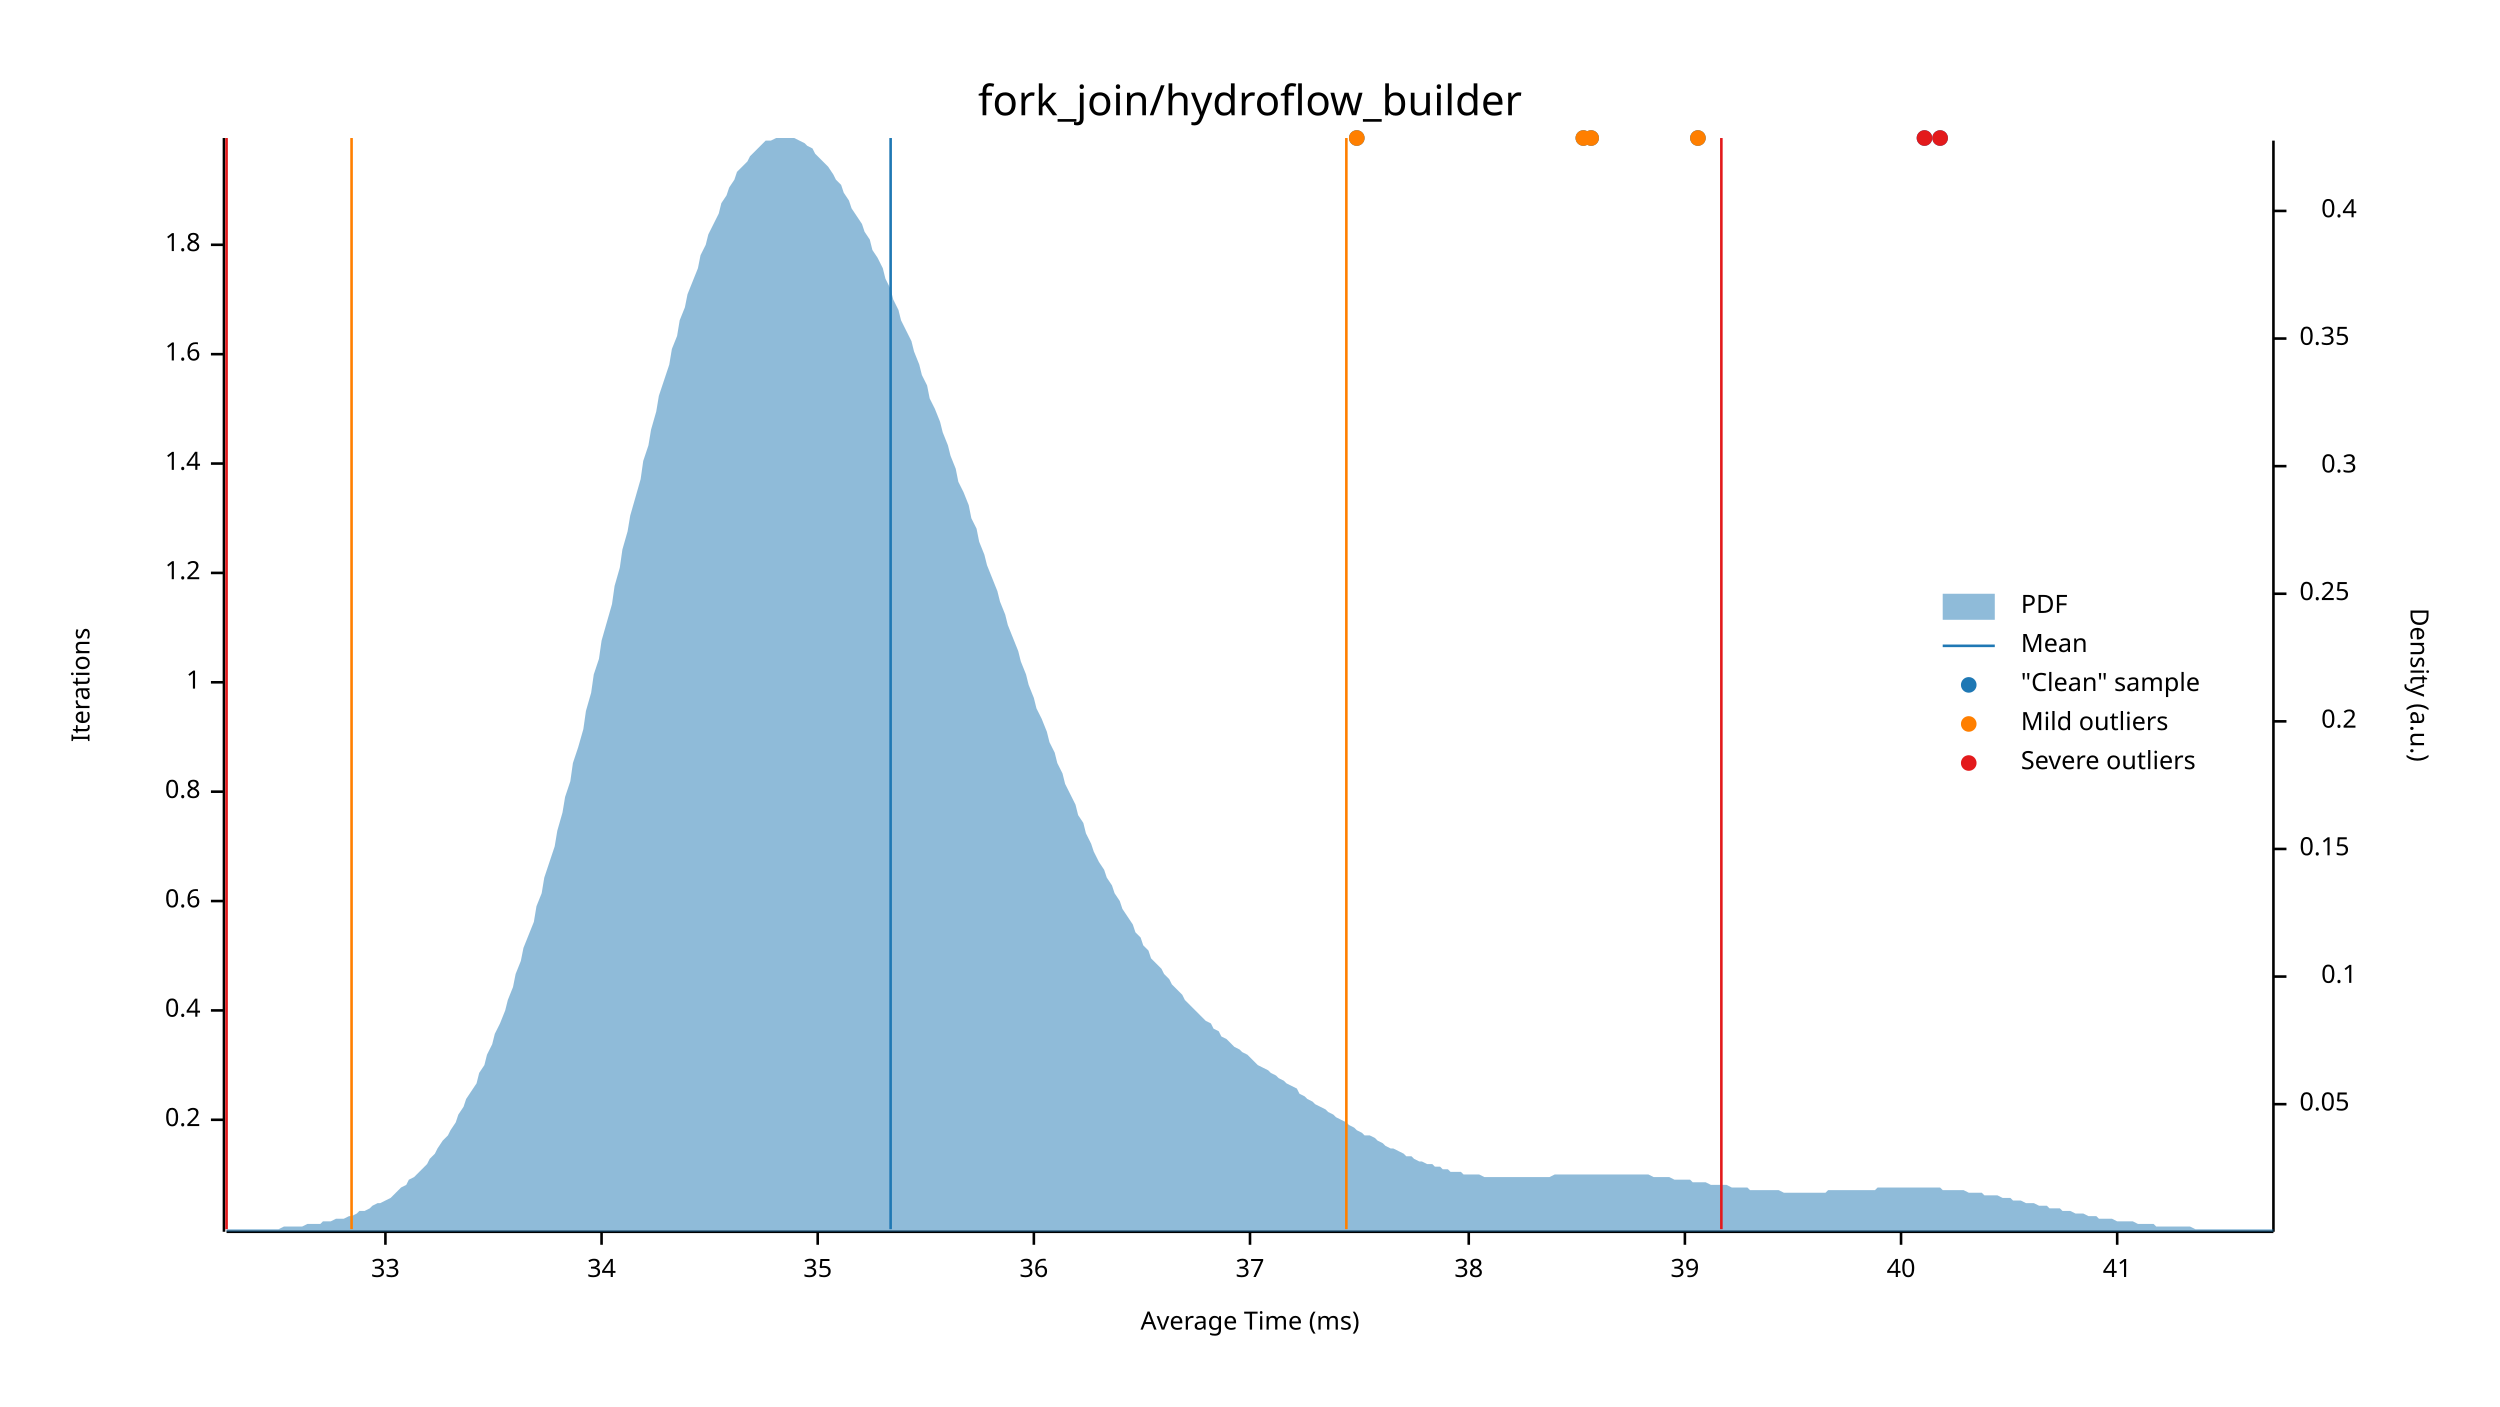
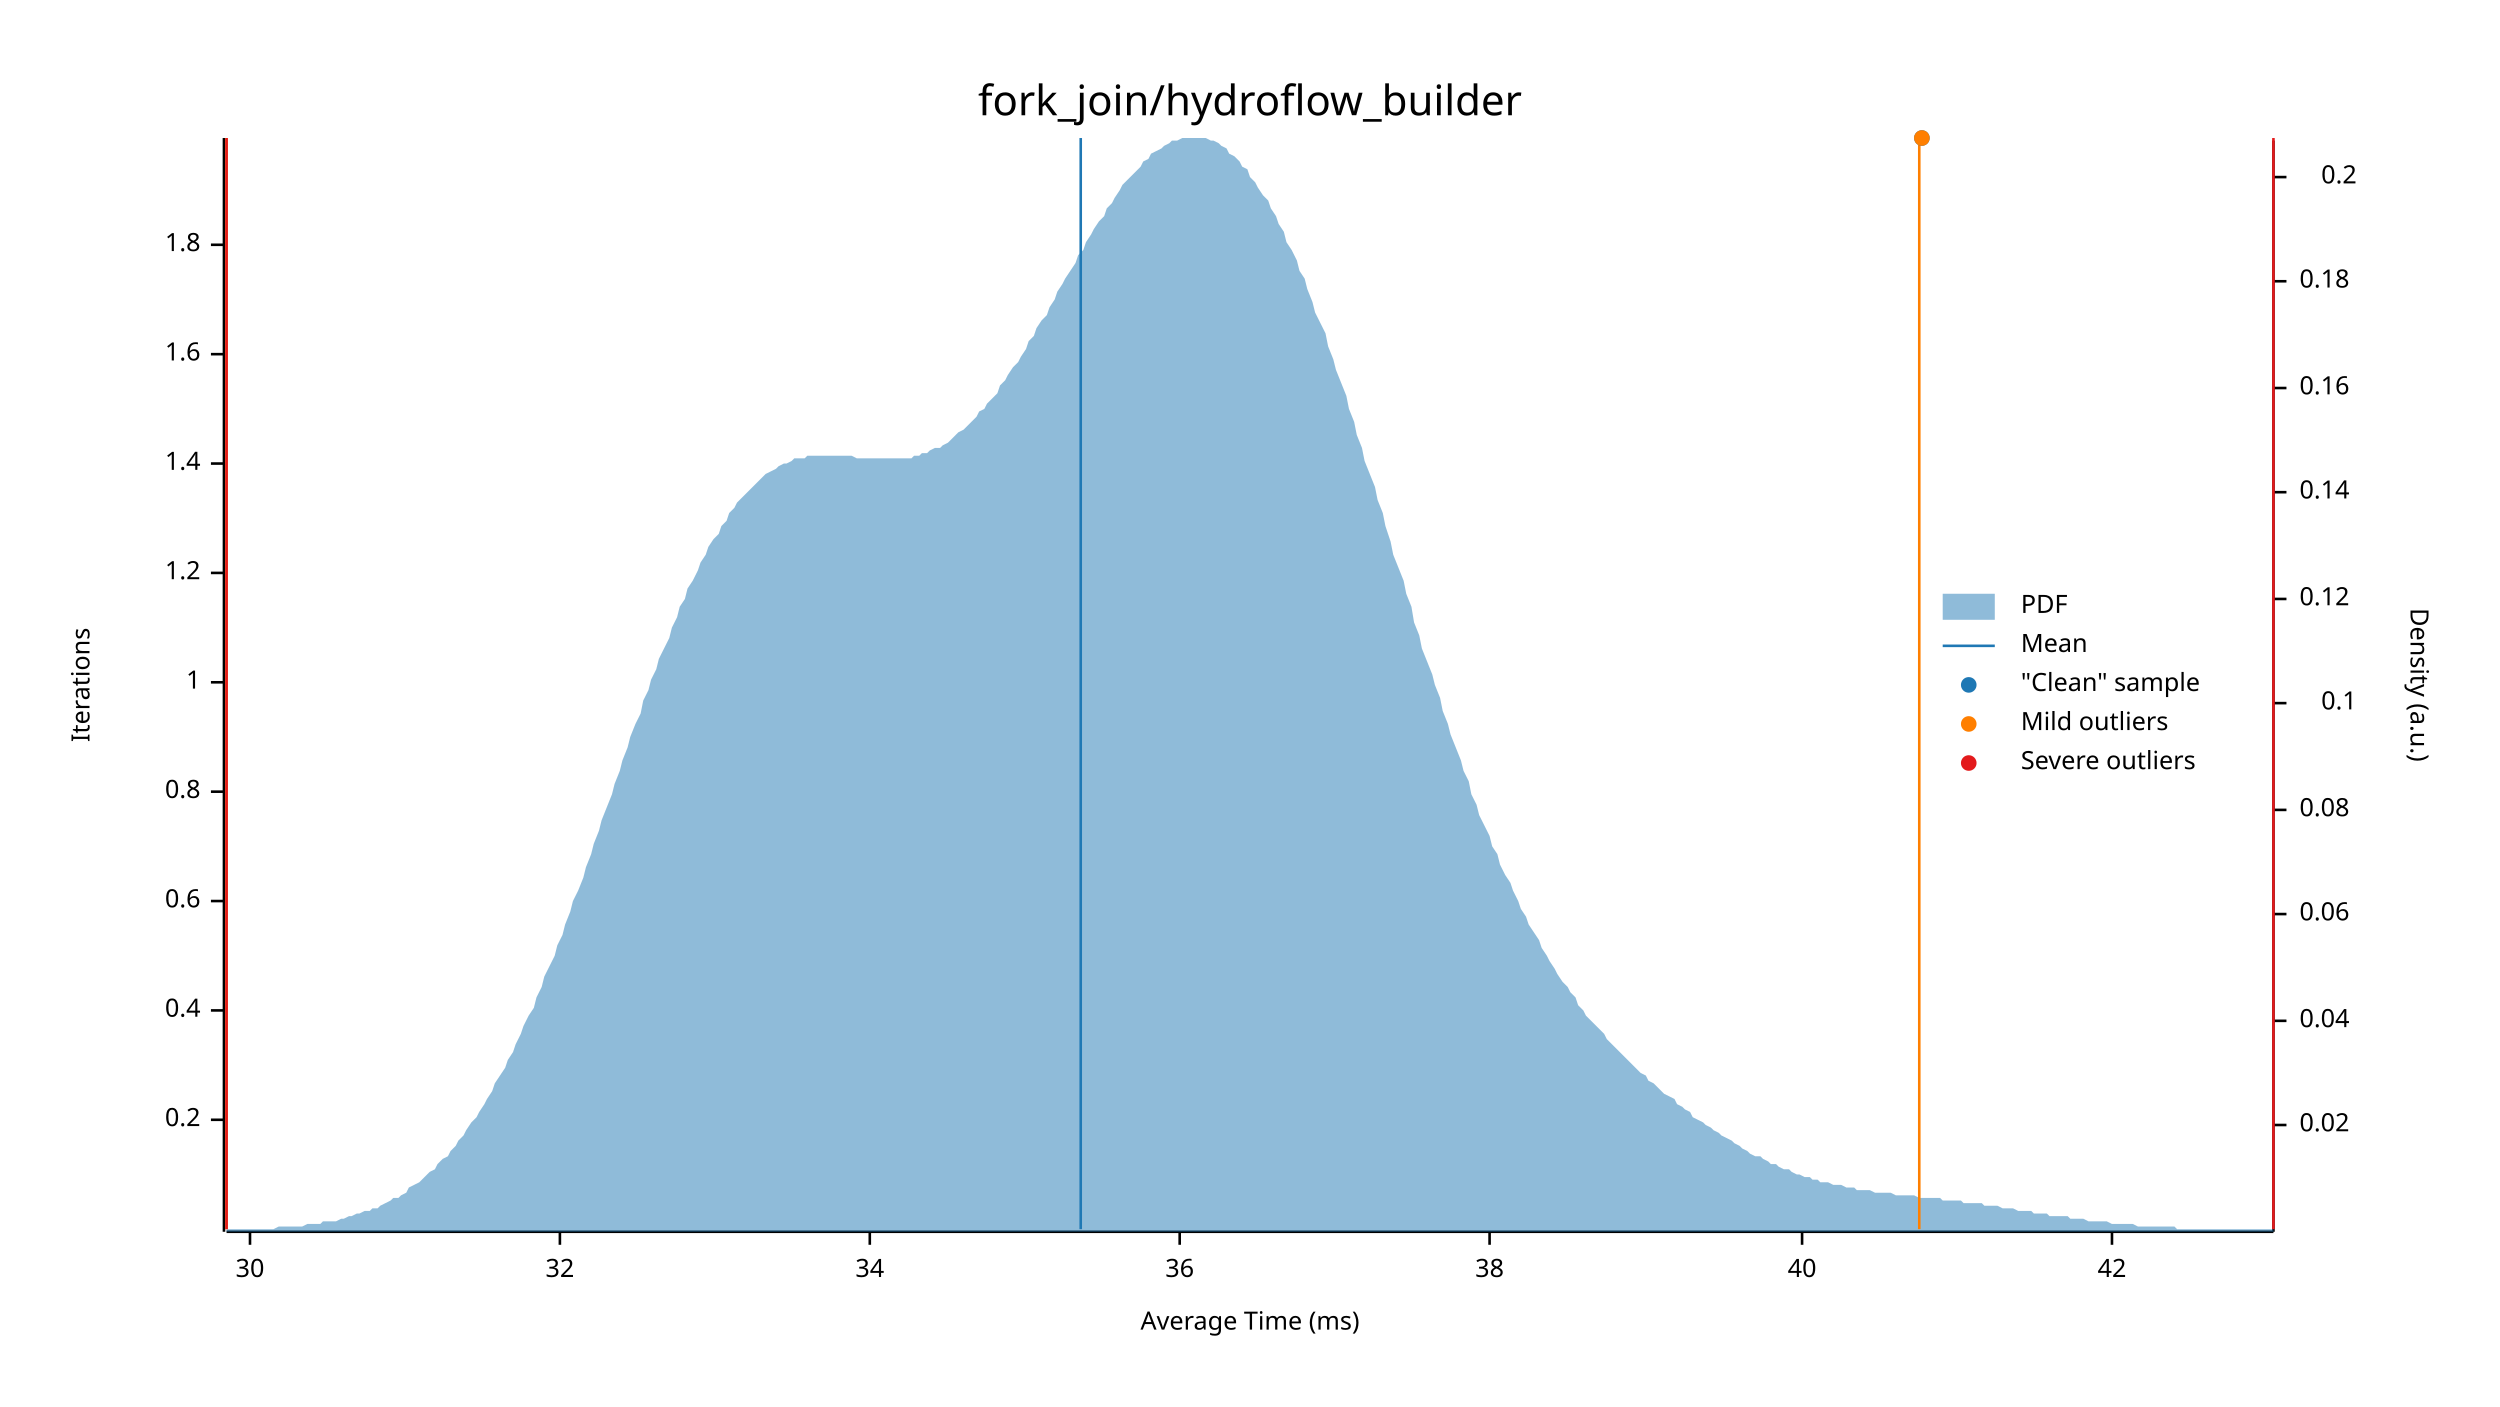
<svg xmlns="http://www.w3.org/2000/svg" width="960" height="540" viewBox="0 0 960 540">
  <text x="480" y="32" dy="0.76em" text-anchor="middle" font-family="sans-serif" font-size="16.129" opacity="1" fill="#000000">
fork_join/hydroflow_builder
</text>
  <text x="27" y="263" dy="0.76em" text-anchor="middle" font-family="sans-serif" font-size="9.677" opacity="1" fill="#000000" transform="rotate(270, 27, 263)">
Iterations
</text>
  <text x="480" y="513" dy="-0.5ex" text-anchor="middle" font-family="sans-serif" font-size="9.677" opacity="1" fill="#000000">
Average Time (ms)
</text>
  <polyline fill="none" opacity="1" stroke="#000000" stroke-width="1" points="86,53 86,473 " />
  <text x="77" y="430" dy="0.5ex" text-anchor="end" font-family="sans-serif" font-size="9.677" opacity="1" fill="#000000">
0.2
</text>
  <polyline fill="none" opacity="1" stroke="#000000" stroke-width="1" points="81,430 86,430 " />
  <text x="77" y="388" dy="0.5ex" text-anchor="end" font-family="sans-serif" font-size="9.677" opacity="1" fill="#000000">
0.4
</text>
  <polyline fill="none" opacity="1" stroke="#000000" stroke-width="1" points="81,388 86,388 " />
  <text x="77" y="346" dy="0.5ex" text-anchor="end" font-family="sans-serif" font-size="9.677" opacity="1" fill="#000000">
0.6
</text>
  <polyline fill="none" opacity="1" stroke="#000000" stroke-width="1" points="81,346 86,346 " />
  <text x="77" y="304" dy="0.5ex" text-anchor="end" font-family="sans-serif" font-size="9.677" opacity="1" fill="#000000">
0.8
</text>
  <polyline fill="none" opacity="1" stroke="#000000" stroke-width="1" points="81,304 86,304 " />
  <text x="77" y="262" dy="0.5ex" text-anchor="end" font-family="sans-serif" font-size="9.677" opacity="1" fill="#000000">
1
</text>
  <polyline fill="none" opacity="1" stroke="#000000" stroke-width="1" points="81,262 86,262 " />
  <text x="77" y="220" dy="0.5ex" text-anchor="end" font-family="sans-serif" font-size="9.677" opacity="1" fill="#000000">
1.2
</text>
  <polyline fill="none" opacity="1" stroke="#000000" stroke-width="1" points="81,220 86,220 " />
  <text x="77" y="178" dy="0.5ex" text-anchor="end" font-family="sans-serif" font-size="9.677" opacity="1" fill="#000000">
1.4
</text>
  <polyline fill="none" opacity="1" stroke="#000000" stroke-width="1" points="81,178 86,178 " />
  <text x="77" y="136" dy="0.5ex" text-anchor="end" font-family="sans-serif" font-size="9.677" opacity="1" fill="#000000">
1.6
</text>
  <polyline fill="none" opacity="1" stroke="#000000" stroke-width="1" points="81,136 86,136 " />
  <text x="77" y="94" dy="0.5ex" text-anchor="end" font-family="sans-serif" font-size="9.677" opacity="1" fill="#000000">
1.8
</text>
  <polyline fill="none" opacity="1" stroke="#000000" stroke-width="1" points="81,94 86,94 " />
  <polyline fill="none" opacity="1" stroke="#000000" stroke-width="1" points="87,473 873,473 " />
-   <text x="148" y="483" dy="0.76em" text-anchor="middle" font-family="sans-serif" font-size="9.677" opacity="1" fill="#000000">
- 33
+   <text x="96" y="483" dy="0.76em" text-anchor="middle" font-family="sans-serif" font-size="9.677" opacity="1" fill="#000000">
+ 30
</text>
-   <polyline fill="none" opacity="1" stroke="#000000" stroke-width="1" points="148,473 148,478 " />
-   <text x="231" y="483" dy="0.76em" text-anchor="middle" font-family="sans-serif" font-size="9.677" opacity="1" fill="#000000">
+   <polyline fill="none" opacity="1" stroke="#000000" stroke-width="1" points="96,473 96,478 " />
+   <text x="215" y="483" dy="0.76em" text-anchor="middle" font-family="sans-serif" font-size="9.677" opacity="1" fill="#000000">
+ 32
+ </text>
+   <polyline fill="none" opacity="1" stroke="#000000" stroke-width="1" points="215,473 215,478 " />
+   <text x="334" y="483" dy="0.76em" text-anchor="middle" font-family="sans-serif" font-size="9.677" opacity="1" fill="#000000">
34
</text>
-   <polyline fill="none" opacity="1" stroke="#000000" stroke-width="1" points="231,473 231,478 " />
-   <text x="314" y="483" dy="0.76em" text-anchor="middle" font-family="sans-serif" font-size="9.677" opacity="1" fill="#000000">
- 35
- </text>
-   <polyline fill="none" opacity="1" stroke="#000000" stroke-width="1" points="314,473 314,478 " />
-   <text x="397" y="483" dy="0.76em" text-anchor="middle" font-family="sans-serif" font-size="9.677" opacity="1" fill="#000000">
+   <polyline fill="none" opacity="1" stroke="#000000" stroke-width="1" points="334,473 334,478 " />
+   <text x="453" y="483" dy="0.76em" text-anchor="middle" font-family="sans-serif" font-size="9.677" opacity="1" fill="#000000">
36
</text>
-   <polyline fill="none" opacity="1" stroke="#000000" stroke-width="1" points="397,473 397,478 " />
-   <text x="480" y="483" dy="0.76em" text-anchor="middle" font-family="sans-serif" font-size="9.677" opacity="1" fill="#000000">
- 37
- </text>
-   <polyline fill="none" opacity="1" stroke="#000000" stroke-width="1" points="480,473 480,478 " />
-   <text x="564" y="483" dy="0.76em" text-anchor="middle" font-family="sans-serif" font-size="9.677" opacity="1" fill="#000000">
+   <polyline fill="none" opacity="1" stroke="#000000" stroke-width="1" points="453,473 453,478 " />
+   <text x="572" y="483" dy="0.76em" text-anchor="middle" font-family="sans-serif" font-size="9.677" opacity="1" fill="#000000">
38
</text>
-   <polyline fill="none" opacity="1" stroke="#000000" stroke-width="1" points="564,473 564,478 " />
-   <text x="647" y="483" dy="0.76em" text-anchor="middle" font-family="sans-serif" font-size="9.677" opacity="1" fill="#000000">
- 39
- </text>
-   <polyline fill="none" opacity="1" stroke="#000000" stroke-width="1" points="647,473 647,478 " />
-   <text x="730" y="483" dy="0.76em" text-anchor="middle" font-family="sans-serif" font-size="9.677" opacity="1" fill="#000000">
+   <polyline fill="none" opacity="1" stroke="#000000" stroke-width="1" points="572,473 572,478 " />
+   <text x="692" y="483" dy="0.76em" text-anchor="middle" font-family="sans-serif" font-size="9.677" opacity="1" fill="#000000">
40
</text>
-   <polyline fill="none" opacity="1" stroke="#000000" stroke-width="1" points="730,473 730,478 " />
-   <text x="813" y="483" dy="0.76em" text-anchor="middle" font-family="sans-serif" font-size="9.677" opacity="1" fill="#000000">
- 41
+   <polyline fill="none" opacity="1" stroke="#000000" stroke-width="1" points="692,473 692,478 " />
+   <text x="811" y="483" dy="0.76em" text-anchor="middle" font-family="sans-serif" font-size="9.677" opacity="1" fill="#000000">
+ 42
</text>
-   <polyline fill="none" opacity="1" stroke="#000000" stroke-width="1" points="813,473 813,478 " />
+   <polyline fill="none" opacity="1" stroke="#000000" stroke-width="1" points="811,473 811,478 " />
  <text x="933" y="263" dy="0.76em" text-anchor="middle" font-family="sans-serif" font-size="9.677" opacity="1" fill="#000000" transform="rotate(90, 933, 263)">
Density (a.u.)
</text>
  <polyline fill="none" opacity="1" stroke="#000000" stroke-width="1" points="873,54 873,473 " />
-   <text x="883" y="424" dy="0.5ex" text-anchor="start" font-family="sans-serif" font-size="9.677" opacity="1" fill="#000000">
- 0.05
+   <text x="883" y="432" dy="0.5ex" text-anchor="start" font-family="sans-serif" font-size="9.677" opacity="1" fill="#000000">
+ 0.02
</text>
-   <polyline fill="none" opacity="1" stroke="#000000" stroke-width="1" points="873,424 878,424 " />
-   <text x="905" y="375" dy="0.5ex" text-anchor="end" font-family="sans-serif" font-size="9.677" opacity="1" fill="#000000">
+   <polyline fill="none" opacity="1" stroke="#000000" stroke-width="1" points="873,432 878,432 " />
+   <text x="883" y="392" dy="0.5ex" text-anchor="start" font-family="sans-serif" font-size="9.677" opacity="1" fill="#000000">
+ 0.04
+ </text>
+   <polyline fill="none" opacity="1" stroke="#000000" stroke-width="1" points="873,392 878,392 " />
+   <text x="883" y="351" dy="0.5ex" text-anchor="start" font-family="sans-serif" font-size="9.677" opacity="1" fill="#000000">
+ 0.06
+ </text>
+   <polyline fill="none" opacity="1" stroke="#000000" stroke-width="1" points="873,351 878,351 " />
+   <text x="883" y="311" dy="0.5ex" text-anchor="start" font-family="sans-serif" font-size="9.677" opacity="1" fill="#000000">
+ 0.08
+ </text>
+   <polyline fill="none" opacity="1" stroke="#000000" stroke-width="1" points="873,311 878,311 " />
+   <text x="905" y="270" dy="0.5ex" text-anchor="end" font-family="sans-serif" font-size="9.677" opacity="1" fill="#000000">
0.1
</text>
-   <polyline fill="none" opacity="1" stroke="#000000" stroke-width="1" points="873,375 878,375 " />
-   <text x="883" y="326" dy="0.5ex" text-anchor="start" font-family="sans-serif" font-size="9.677" opacity="1" fill="#000000">
- 0.15
+   <polyline fill="none" opacity="1" stroke="#000000" stroke-width="1" points="873,270 878,270 " />
+   <text x="883" y="230" dy="0.5ex" text-anchor="start" font-family="sans-serif" font-size="9.677" opacity="1" fill="#000000">
+ 0.12
</text>
-   <polyline fill="none" opacity="1" stroke="#000000" stroke-width="1" points="873,326 878,326 " />
-   <text x="905" y="277" dy="0.5ex" text-anchor="end" font-family="sans-serif" font-size="9.677" opacity="1" fill="#000000">
+   <polyline fill="none" opacity="1" stroke="#000000" stroke-width="1" points="873,230 878,230 " />
+   <text x="883" y="189" dy="0.5ex" text-anchor="start" font-family="sans-serif" font-size="9.677" opacity="1" fill="#000000">
+ 0.14
+ </text>
+   <polyline fill="none" opacity="1" stroke="#000000" stroke-width="1" points="873,189 878,189 " />
+   <text x="883" y="149" dy="0.5ex" text-anchor="start" font-family="sans-serif" font-size="9.677" opacity="1" fill="#000000">
+ 0.16
+ </text>
+   <polyline fill="none" opacity="1" stroke="#000000" stroke-width="1" points="873,149 878,149 " />
+   <text x="883" y="108" dy="0.5ex" text-anchor="start" font-family="sans-serif" font-size="9.677" opacity="1" fill="#000000">
+ 0.18
+ </text>
+   <polyline fill="none" opacity="1" stroke="#000000" stroke-width="1" points="873,108 878,108 " />
+   <text x="905" y="68" dy="0.5ex" text-anchor="end" font-family="sans-serif" font-size="9.677" opacity="1" fill="#000000">
0.2
</text>
-   <polyline fill="none" opacity="1" stroke="#000000" stroke-width="1" points="873,277 878,277 " />
-   <text x="883" y="228" dy="0.5ex" text-anchor="start" font-family="sans-serif" font-size="9.677" opacity="1" fill="#000000">
- 0.25
- </text>
-   <polyline fill="none" opacity="1" stroke="#000000" stroke-width="1" points="873,228 878,228 " />
-   <text x="905" y="179" dy="0.5ex" text-anchor="end" font-family="sans-serif" font-size="9.677" opacity="1" fill="#000000">
- 0.3
- </text>
-   <polyline fill="none" opacity="1" stroke="#000000" stroke-width="1" points="873,179 878,179 " />
-   <text x="883" y="130" dy="0.5ex" text-anchor="start" font-family="sans-serif" font-size="9.677" opacity="1" fill="#000000">
- 0.35
- </text>
-   <polyline fill="none" opacity="1" stroke="#000000" stroke-width="1" points="873,130 878,130 " />
-   <text x="905" y="81" dy="0.5ex" text-anchor="end" font-family="sans-serif" font-size="9.677" opacity="1" fill="#000000">
- 0.4
- </text>
-   <polyline fill="none" opacity="1" stroke="#000000" stroke-width="1" points="873,81 878,81 " />
-   <polygon opacity="0.5" fill="#1F78B4" points="87,472 88,472 90,472 91,472 93,472 94,472 96,472 98,472 99,472 101,472 102,472 104,472 105,472 107,472 109,471 110,471 112,471 113,471 115,471 116,471 118,470 120,470 121,470 123,470 124,469 126,469 127,469 129,468 131,468 132,468 134,467 135,467 137,466 138,465 140,465 142,464 143,463 145,462 146,462 148,461 150,460 151,459 153,457 154,456 156,455 157,453 159,452 161,450 162,449 164,447 165,445 167,443 168,441 170,438 172,436 173,434 175,431 176,428 178,425 179,422 181,419 183,416 184,412 186,409 187,405 189,401 190,397 192,393 194,388 195,384 197,379 198,374 200,369 201,364 203,359 205,354 206,348 208,343 209,337 211,331 213,325 214,319 216,312 217,306 219,300 220,293 222,287 224,280 225,273 227,266 228,259 230,253 231,246 233,239 235,232 236,225 238,218 239,211 241,204 242,198 244,191 246,184 247,177 249,171 250,165 252,158 253,152 255,146 257,140 258,134 260,129 261,123 263,118 264,113 266,108 268,103 269,98 271,94 272,90 274,86 276,82 277,78 279,75 280,72 282,69 283,66 285,64 287,62 288,60 290,58 291,57 293,55 294,54 296,54 298,53 299,53 301,53 302,53 304,53 305,53 307,54 309,55 310,56 312,57 313,59 315,61 316,62 318,64 320,67 321,69 323,71 324,74 326,77 327,80 329,83 331,86 332,89 334,92 335,96 337,99 339,103 340,107 342,111 343,115 345,119 346,123 348,127 350,131 351,135 353,140 354,144 356,148 357,153 359,157 361,162 362,166 364,171 365,175 367,180 368,185 370,189 372,194 373,199 375,203 376,208 378,213 379,217 381,222 383,227 384,231 386,236 387,240 389,245 391,250 392,254 394,259 395,263 397,268 398,272 400,276 402,281 403,285 405,289 406,293 408,297 409,301 411,305 413,309 414,313 416,316 417,320 419,324 420,327 422,331 424,334 425,337 427,340 428,343 430,346 431,349 433,352 435,355 436,358 438,360 439,363 441,365 442,368 444,370 446,372 447,374 449,376 450,378 452,380 454,382 455,384 457,386 458,387 460,389 461,390 463,392 465,393 466,395 468,396 469,398 471,399 472,400 474,402 476,403 477,404 479,405 480,406 482,408 483,409 485,410 487,411 488,412 490,413 491,414 493,415 494,416 496,417 498,418 499,420 501,421 502,422 504,423 505,424 507,425 509,426 510,427 512,428 513,429 515,430 517,431 518,432 520,433 521,434 523,435 524,436 526,436 528,437 529,438 531,439 532,440 534,441 535,441 537,442 539,443 540,444 542,444 543,445 545,446 546,446 548,447 550,447 551,448 553,448 554,449 556,449 557,450 559,450 561,450 562,451 564,451 565,451 567,451 568,451 570,452 572,452 573,452 575,452 576,452 578,452 580,452 581,452 583,452 584,452 586,452 587,452 589,452 591,452 592,452 594,452 595,452 597,451 598,451 600,451 602,451 603,451 605,451 606,451 608,451 609,451 611,451 613,451 614,451 616,451 617,451 619,451 620,451 622,451 624,451 625,451 627,451 628,451 630,451 632,451 633,451 635,452 636,452 638,452 639,452 641,452 643,453 644,453 646,453 647,453 649,453 650,454 652,454 654,454 655,454 657,455 658,455 660,455 661,455 663,455 665,456 666,456 668,456 669,456 671,456 672,457 674,457 676,457 677,457 679,457 680,457 682,457 683,457 685,458 687,458 688,458 690,458 691,458 693,458 695,458 696,458 698,458 699,458 701,458 702,457 704,457 706,457 707,457 709,457 710,457 712,457 713,457 715,457 717,457 718,457 720,457 721,456 723,456 724,456 726,456 728,456 729,456 731,456 732,456 734,456 735,456 737,456 739,456 740,456 742,456 743,456 745,456 746,457 748,457 750,457 751,457 753,457 754,457 756,458 758,458 759,458 761,458 762,459 764,459 765,459 767,459 769,460 770,460 772,460 773,461 775,461 776,461 778,462 780,462 781,462 783,463 784,463 786,463 787,464 789,464 791,464 792,465 794,465 795,465 797,466 798,466 800,466 802,467 803,467 805,467 806,468 808,468 809,468 811,468 813,469 814,469 816,469 817,469 819,469 821,470 822,470 824,470 825,470 827,470 828,471 830,471 832,471 833,471 835,471 836,471 838,471 839,471 841,471 843,472 844,472 846,472 847,472 849,472 850,472 852,472 854,472 855,472 857,472 858,472 860,472 861,472 863,472 865,472 866,472 868,472 869,472 871,472 873,472 873,473 87,473 " />
-   <polyline fill="none" opacity="1" stroke="#1F78B4" stroke-width="1" points="342,472 342,53 " />
-   <polyline fill="none" opacity="1" stroke="#FF7F00" stroke-width="1" points="135,472 135,53 " />
-   <polyline fill="none" opacity="1" stroke="#FF7F00" stroke-width="1" points="517,472 517,53 " />
+   <polyline fill="none" opacity="1" stroke="#000000" stroke-width="1" points="873,68 878,68 " />
+   <polygon opacity="0.5" fill="#1F78B4" points="87,472 88,472 90,472 91,472 93,472 94,472 96,472 98,472 99,472 101,472 102,472 104,472 105,472 107,471 109,471 110,471 112,471 113,471 115,471 116,471 118,470 120,470 121,470 123,470 124,469 126,469 127,469 129,469 131,468 132,468 134,467 135,467 137,466 138,466 140,465 142,465 143,464 145,464 146,463 148,462 150,461 151,460 153,460 154,459 156,458 157,456 159,455 161,454 162,453 164,451 165,450 167,449 168,447 170,445 172,444 173,442 175,440 176,438 178,436 179,434 181,431 183,429 184,427 186,424 187,422 189,419 190,416 192,413 194,410 195,407 197,404 198,401 200,397 201,394 203,390 205,387 206,383 208,379 209,375 211,371 213,367 214,363 216,359 217,355 219,350 220,346 222,342 224,337 225,333 227,328 228,324 230,319 231,315 233,310 235,305 236,301 238,296 239,292 241,287 242,283 244,278 246,274 247,269 249,265 250,261 252,257 253,253 255,249 257,245 258,241 260,237 261,233 263,230 264,226 266,223 268,219 269,216 271,213 272,210 274,207 276,205 277,202 279,200 280,197 282,195 283,193 285,191 287,189 288,188 290,186 291,185 293,183 294,182 296,181 298,180 299,179 301,178 302,178 304,177 305,176 307,176 309,176 310,175 312,175 313,175 315,175 316,175 318,175 320,175 321,175 323,175 324,175 326,175 327,175 329,176 331,176 332,176 334,176 335,176 337,176 339,176 340,176 342,176 343,176 345,176 346,176 348,176 350,176 351,175 353,175 354,174 356,174 357,173 359,172 361,172 362,171 364,170 365,169 367,167 368,166 370,165 372,163 373,162 375,160 376,158 378,157 379,155 381,153 383,151 384,148 386,146 387,144 389,141 391,139 392,137 394,134 395,131 397,129 398,126 400,123 402,121 403,118 405,115 406,112 408,109 409,107 411,104 413,101 414,98 416,96 417,93 419,90 420,88 422,85 424,83 425,80 427,78 428,76 430,73 431,71 433,69 435,67 436,66 438,64 439,62 441,61 442,59 444,58 446,57 447,56 449,55 450,54 452,54 454,53 455,53 457,53 458,53 460,53 461,53 463,53 465,54 466,54 468,55 469,56 471,57 472,59 474,60 476,62 477,64 479,65 480,68 482,70 483,72 485,75 487,77 488,80 490,83 491,86 493,89 494,93 496,96 498,100 499,104 501,107 502,111 504,116 505,120 507,124 509,128 510,133 512,138 513,142 515,147 517,152 518,157 520,162 521,167 523,172 524,177 526,182 528,187 529,192 531,197 532,202 534,208 535,213 537,218 539,223 540,228 542,233 543,239 545,244 546,249 548,254 550,259 551,263 553,268 554,273 556,278 557,282 559,287 561,292 562,296 564,300 565,305 567,309 568,313 570,317 572,321 573,325 575,328 576,332 578,336 580,339 581,342 583,346 584,349 586,352 587,355 589,358 591,361 592,364 594,367 595,369 597,372 598,374 600,377 602,379 603,381 605,383 606,386 608,388 609,390 611,392 613,394 614,395 616,397 617,399 619,401 620,402 622,404 624,406 625,407 627,409 628,410 630,412 632,413 633,415 635,416 636,417 638,419 639,420 641,421 643,422 644,424 646,425 647,426 649,427 650,429 652,430 654,431 655,432 657,433 658,434 660,435 661,436 663,437 665,438 666,439 668,440 669,441 671,442 672,443 674,444 676,444 677,445 679,446 680,447 682,447 683,448 685,449 687,449 688,450 690,451 691,451 693,452 695,452 696,453 698,453 699,454 701,454 702,454 704,455 706,455 707,455 709,456 710,456 712,456 713,457 715,457 717,457 718,457 720,458 721,458 723,458 724,458 726,458 728,459 729,459 731,459 732,459 734,459 735,459 737,460 739,460 740,460 742,460 743,460 745,460 746,461 748,461 750,461 751,461 753,461 754,462 756,462 758,462 759,462 761,462 762,463 764,463 765,463 767,463 769,464 770,464 772,464 773,464 775,465 776,465 778,465 780,465 781,466 783,466 784,466 786,466 787,467 789,467 791,467 792,467 794,467 795,468 797,468 798,468 800,468 802,469 803,469 805,469 806,469 808,469 809,469 811,470 813,470 814,470 816,470 817,470 819,470 821,471 822,471 824,471 825,471 827,471 828,471 830,471 832,471 833,471 835,471 836,472 838,472 839,472 841,472 843,472 844,472 846,472 847,472 849,472 850,472 852,472 854,472 855,472 857,472 858,472 860,472 861,472 863,472 865,472 866,472 868,472 869,472 871,472 873,472 873,473 87,473 " />
+   <polyline fill="none" opacity="1" stroke="#1F78B4" stroke-width="1" points="415,472 415,53 " />
+   <polyline fill="none" opacity="1" stroke="#FF7F00" stroke-width="1" points="87,472 87,53 " />
+   <polyline fill="none" opacity="1" stroke="#FF7F00" stroke-width="1" points="737,472 737,53 " />
  <polyline fill="none" opacity="1" stroke="#E31A1C" stroke-width="1" points="87,472 87,53 " />
-   <polyline fill="none" opacity="1" stroke="#E31A1C" stroke-width="1" points="661,472 661,53 " />
-   <circle cx="611" cy="53" r="3" opacity="1" fill="#1F78B4" stroke="none" stroke-width="1" />
-   <circle cx="739" cy="53" r="3" opacity="1" fill="#1F78B4" stroke="none" stroke-width="1" />
-   <circle cx="745" cy="53" r="3" opacity="1" fill="#1F78B4" stroke="none" stroke-width="1" />
-   <circle cx="652" cy="53" r="3" opacity="1" fill="#1F78B4" stroke="none" stroke-width="1" />
-   <circle cx="608" cy="53" r="3" opacity="1" fill="#1F78B4" stroke="none" stroke-width="1" />
-   <circle cx="521" cy="53" r="3" opacity="1" fill="#1F78B4" stroke="none" stroke-width="1" />
-   <circle cx="611" cy="53" r="3" opacity="1" fill="#FF7F00" stroke="none" stroke-width="1" />
-   <circle cx="652" cy="53" r="3" opacity="1" fill="#FF7F00" stroke="none" stroke-width="1" />
-   <circle cx="608" cy="53" r="3" opacity="1" fill="#FF7F00" stroke="none" stroke-width="1" />
-   <circle cx="521" cy="53" r="3" opacity="1" fill="#FF7F00" stroke="none" stroke-width="1" />
-   <circle cx="739" cy="53" r="3" opacity="1" fill="#E31A1C" stroke="none" stroke-width="1" />
-   <circle cx="745" cy="53" r="3" opacity="1" fill="#E31A1C" stroke="none" stroke-width="1" />
+   <polyline fill="none" opacity="1" stroke="#E31A1C" stroke-width="1" points="873,472 873,53 " />
+   <circle cx="738" cy="53" r="3" opacity="1" fill="#1F78B4" stroke="none" stroke-width="1" />
+   <circle cx="738" cy="53" r="3" opacity="1" fill="#FF7F00" stroke="none" stroke-width="1" />
  <text x="776" y="228" dy="0.76em" text-anchor="start" font-family="sans-serif" font-size="9.677" opacity="1" fill="#000000">
PDF
</text>
  <text x="776" y="243" dy="0.76em" text-anchor="start" font-family="sans-serif" font-size="9.677" opacity="1" fill="#000000">
Mean
</text>
  <text x="776" y="258" dy="0.76em" text-anchor="start" font-family="sans-serif" font-size="9.677" opacity="1" fill="#000000">
"Clean" sample
</text>
  <text x="776" y="273" dy="0.76em" text-anchor="start" font-family="sans-serif" font-size="9.677" opacity="1" fill="#000000">
Mild outliers
</text>
  <text x="776" y="288" dy="0.76em" text-anchor="start" font-family="sans-serif" font-size="9.677" opacity="1" fill="#000000">
Severe outliers
</text>
  <rect x="746" y="228" width="20" height="10" opacity="0.5" fill="#1F78B4" stroke="none" />
  <polyline fill="none" opacity="1" stroke="#1F78B4" stroke-width="1" points="746,248 766,248 " />
  <circle cx="756" cy="263" r="3" opacity="1" fill="#1F78B4" stroke="none" stroke-width="1" />
  <circle cx="756" cy="278" r="3" opacity="1" fill="#FF7F00" stroke="none" stroke-width="1" />
  <circle cx="756" cy="293" r="3" opacity="1" fill="#E31A1C" stroke="none" stroke-width="1" />
</svg>
